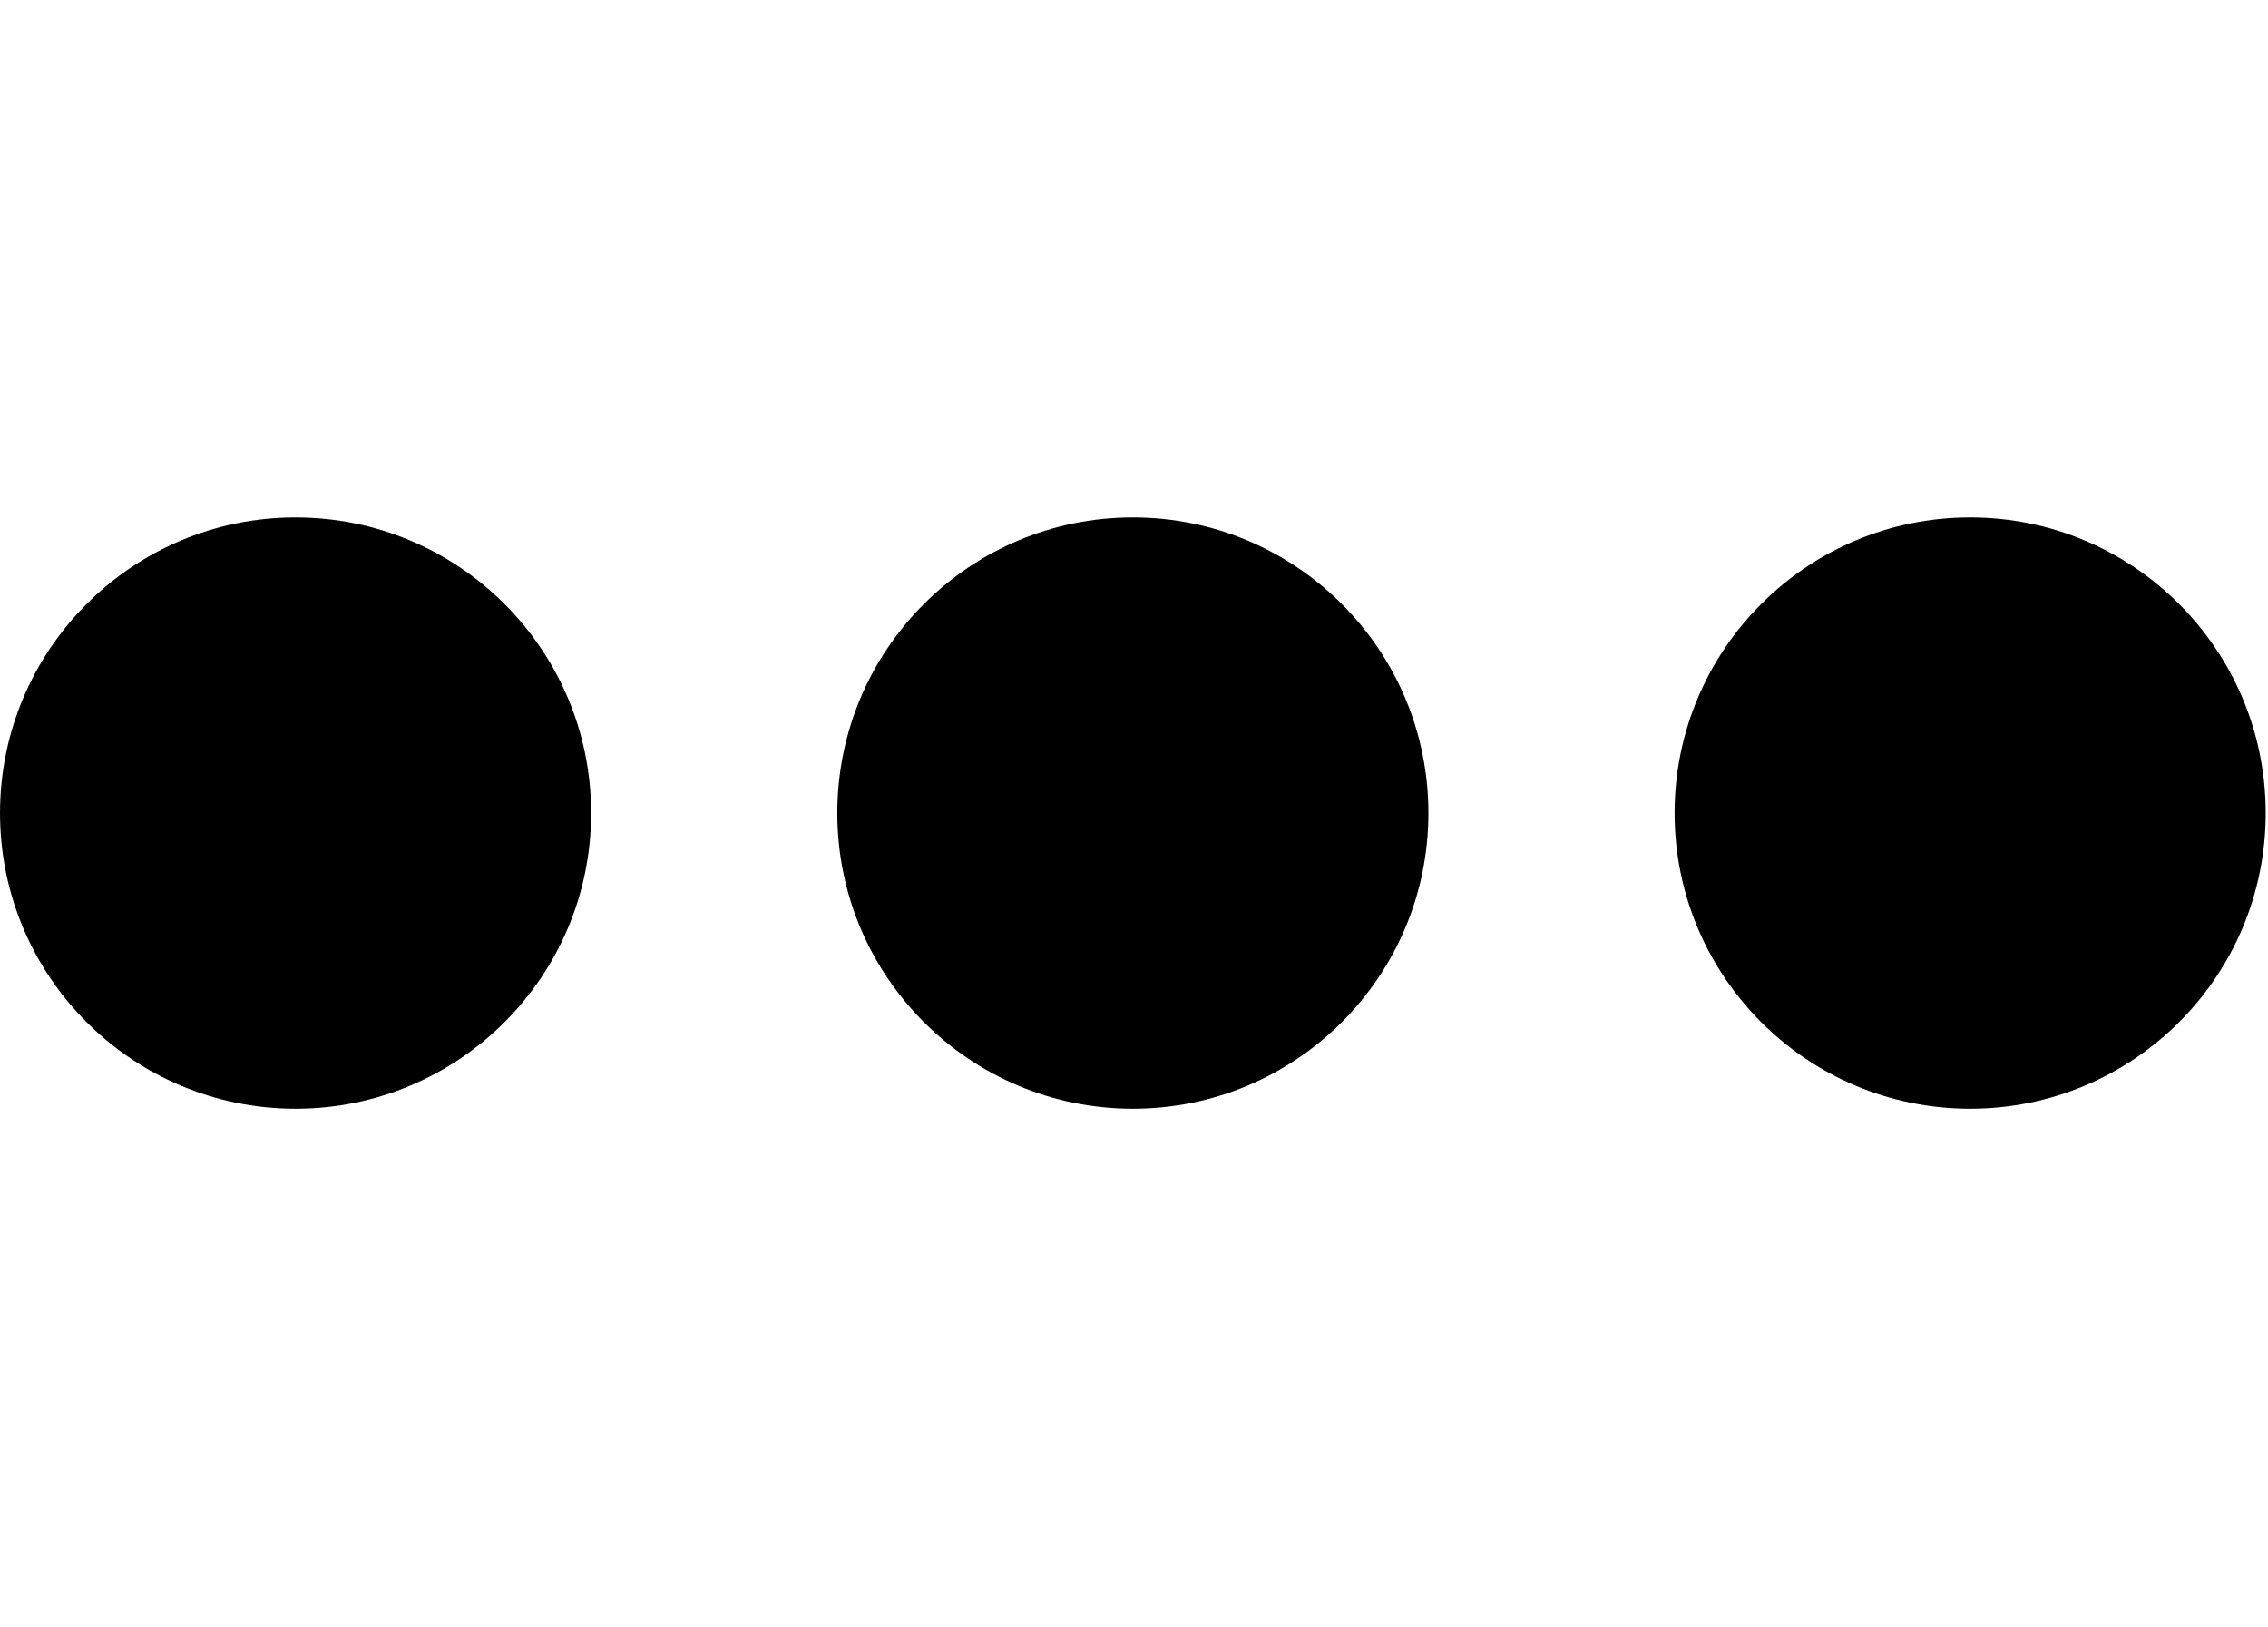
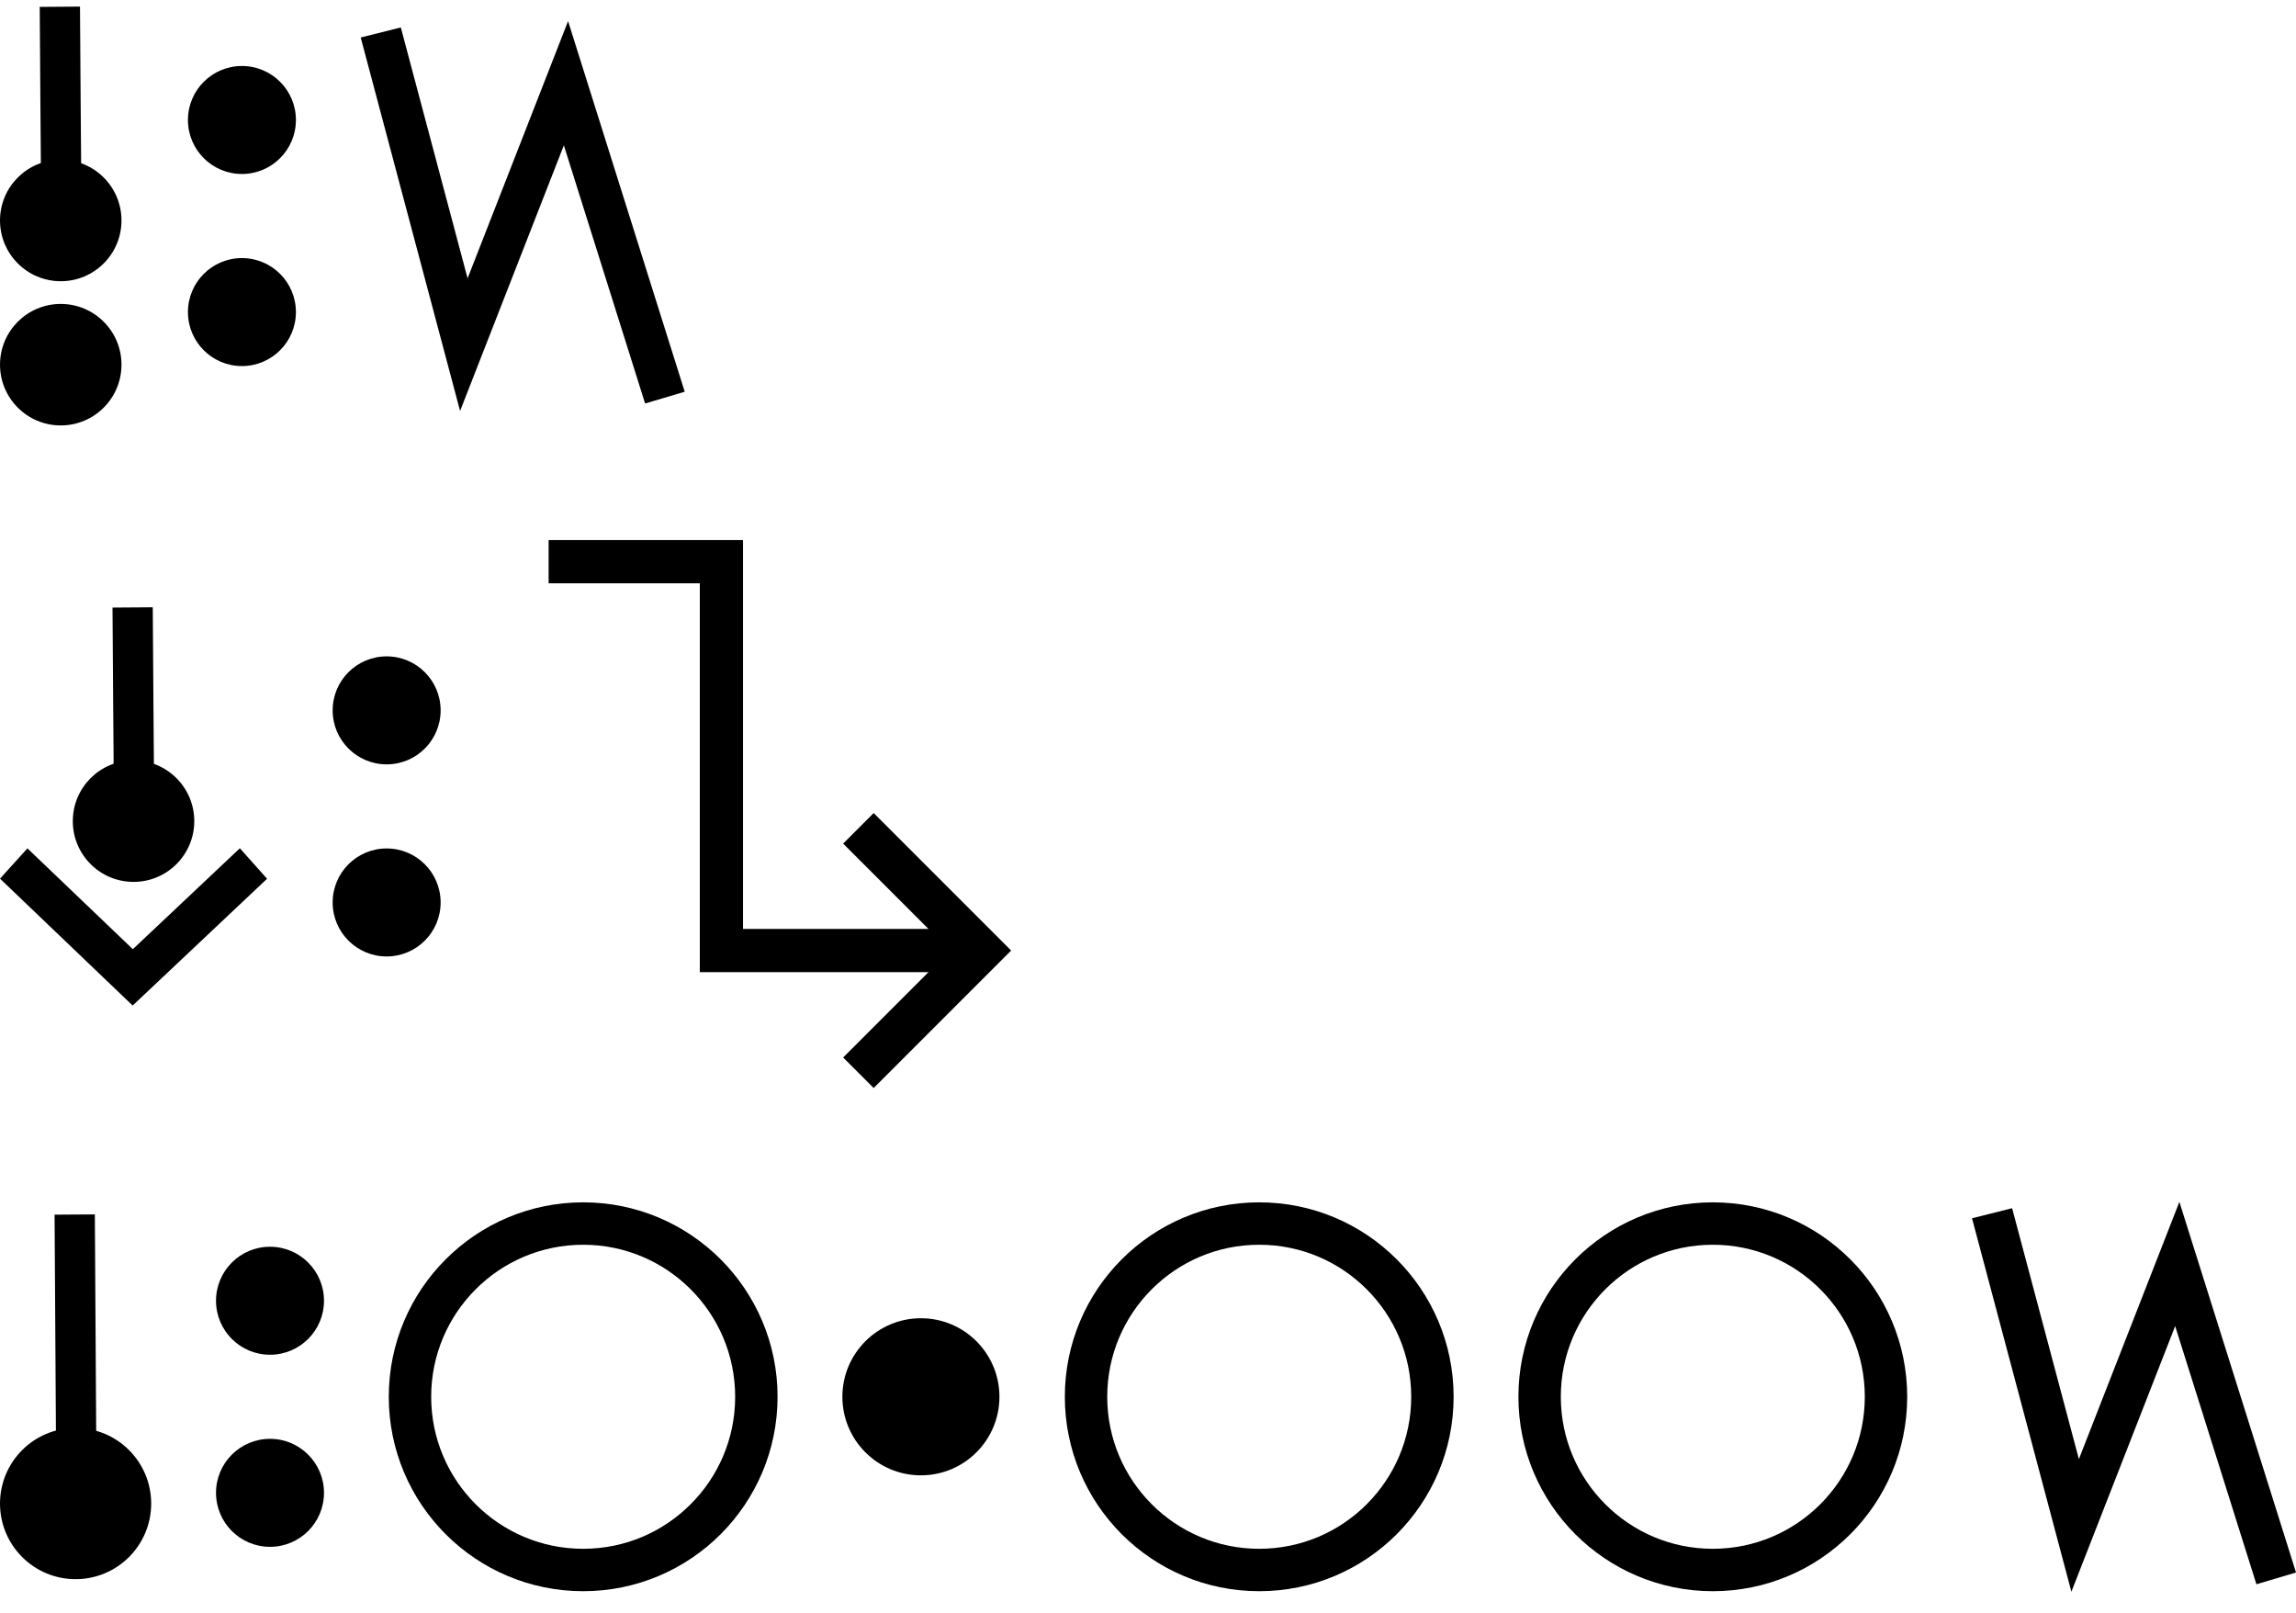
- <svg xmlns="http://www.w3.org/2000/svg" width="27.9" height="20" viewBox="0 0 27.9 20" version="1.1" id="svg3807">
+ <svg xmlns="http://www.w3.org/2000/svg" width="106.3" height="74.657" viewBox="0 0 106.3 74.657" version="1.1" id="svg3807">
  <g id="layer L1" transform="translate(0,10)">
    <g transform="translate(0,0)">
      <g id="layer1" transform="translate(0,-291.7083)">
        <g transform="matrix(1.172932,0,0,-0.9520283,-583.8196,-1486.07)" id="g10351" style="stroke-width:1.788;stroke-miterlimit:4;stroke-dasharray:none">
          <g transform="matrix(0.9094024,0,0,1.120415,45.09442,226.1223)" id="g10351-0" style="stroke-width:1.789;stroke-miterlimit:4;stroke-dasharray:none">
            <g id="g2601" transform="matrix(0.8925618,0,0,0.8925266,53.47671,-202.8362)" style="stroke-width:2.005">
-               <g id="g3084" transform="matrix(1.011122,0,0,0.9932151,-7.370096,-13.71252)" style="stroke-width:2.001">
-                 <g transform="matrix(0.8377975,0,0,0.8280196,-39.34358,-319.7406)" id="g10367" style="stroke-width:2.22;stroke-miterlimit:4;stroke-dasharray:none">
-                   <g id="g2860">
-                     <ellipse style="fill:#000000;fill-opacity:1;fill-rule:evenodd;stroke:none;stroke-width:2.03;stroke-linecap:butt;stroke-linejoin:miter;stroke-miterlimit:4;stroke-dasharray:none;stroke-opacity:1" id="path3355-3-9-8" cx="647.744" cy="-1866.407" rx="4.508" ry="4.644" />
-                   </g>
-                 </g>
-               </g>
-             </g>
-           </g>
-         </g>
-       </g>
-     </g>
-     <g transform="translate(10.3,0)">
-       <g id="layer1" transform="translate(0,-291.7083)">
-         <g transform="matrix(1.172932,0,0,-0.9520283,-583.8196,-1486.07)" id="g10351" style="stroke-width:1.788;stroke-miterlimit:4;stroke-dasharray:none">
-           <g transform="matrix(0.9094024,0,0,1.120415,45.09442,226.1223)" id="g10351-0" style="stroke-width:1.789;stroke-miterlimit:4;stroke-dasharray:none">
-             <g id="g2601" transform="matrix(0.8925618,0,0,0.8925266,53.47671,-202.8362)" style="stroke-width:2.005">
-               <g id="g3084" transform="matrix(1.011122,0,0,0.9932151,-7.370096,-13.71252)" style="stroke-width:2.001">
-                 <g transform="matrix(0.8377975,0,0,0.8280196,-39.34358,-319.7406)" id="g10367" style="stroke-width:2.22;stroke-miterlimit:4;stroke-dasharray:none">
-                   <g id="g2860">
-                     <ellipse style="fill:#000000;fill-opacity:1;fill-rule:evenodd;stroke:none;stroke-width:2.03;stroke-linecap:butt;stroke-linejoin:miter;stroke-miterlimit:4;stroke-dasharray:none;stroke-opacity:1" id="path3355-3-9-8" cx="647.744" cy="-1866.407" rx="4.508" ry="4.644" />
-                   </g>
-                 </g>
-               </g>
-             </g>
-           </g>
-         </g>
-       </g>
-     </g>
-     <g transform="translate(20.6,0)">
-       <g id="layer1" transform="translate(0,-291.7083)">
-         <g transform="matrix(1.172932,0,0,-0.9520283,-583.8196,-1486.07)" id="g10351" style="stroke-width:1.788;stroke-miterlimit:4;stroke-dasharray:none">
-           <g transform="matrix(0.9094024,0,0,1.120415,45.09442,226.1223)" id="g10351-0" style="stroke-width:1.789;stroke-miterlimit:4;stroke-dasharray:none">
-             <g id="g2601" transform="matrix(0.8925618,0,0,0.8925266,53.47671,-202.8362)" style="stroke-width:2.005">
-               <g id="g3084" transform="matrix(1.011122,0,0,0.9932151,-7.370096,-13.71252)" style="stroke-width:2.001">
-                 <g transform="matrix(0.8377975,0,0,0.8280196,-39.34358,-319.7406)" id="g10367" style="stroke-width:2.22;stroke-miterlimit:4;stroke-dasharray:none">
-                   <g id="g2860">
-                     <ellipse style="fill:#000000;fill-opacity:1;fill-rule:evenodd;stroke:none;stroke-width:2.03;stroke-linecap:butt;stroke-linejoin:miter;stroke-miterlimit:4;stroke-dasharray:none;stroke-opacity:1" id="path3355-3-9-8" cx="647.744" cy="-1866.407" rx="4.508" ry="4.644" />
+               <g transform="matrix(0.9161032,0,0,-0.9078513,101.9969,-4745.411)" id="g14246" style="stroke-width:2.177;stroke-miterlimit:4;stroke-dasharray:none">
+                 <g transform="matrix(1.222974,0,0,1.234139,-146.3597,738.2648)" id="g14253">
+                   <g transform="translate(-39.3611,1.9848)" id="g14264" style="stroke-width:1.772;stroke-miterlimit:4;stroke-dasharray:none">
+                     <g id="g10359-10-8" transform="matrix(1,0,0,-1,-52.73343,-5050.882)" style="stroke-width:1.772;stroke-miterlimit:4;stroke-dasharray:none">
+                       <g transform="matrix(1,0,0,-1,9.453375,-5051.509)" id="g14371">
+                         <g id="g10364-8-3" transform="matrix(1,0,0,-1,-48.16121,-5051.049)" />
+                         <g transform="translate(-27.1658,1.5491)" id="g14427">
+                           <g id="g10367-880-7" transform="matrix(1,0,0,-1,-48.16121,-5051.049)" />
+                           <g transform="translate(-45.4538,2.7243)" id="g14438">
+                             <g id="g10370-7-5" transform="matrix(1,0,0,-1,-48.16121,-5051.049)" />
+                             <g transform="translate(-30.4313,0.6037)" id="g14451">
+                               <g id="g12601" style="stroke-width:2.605;stroke-miterlimit:4;stroke-dasharray:none" transform="matrix(0.6486516,0,0,0.7128036,230.9036,-908.8502)">
+                                 <g style="stroke-width:1.48;stroke-miterlimit:4;stroke-dasharray:none" transform="matrix(1.846011,0,0,-1.679871,592.5355,-3070.463)" id="g4509-93-8">
+                                   <g id="g20055" transform="matrix(0.8002002,0,0,0.8223537,5.468814,10.95793)" style="stroke-width:1.824">
+                                     <g id="g20314" transform="matrix(0.9998634,0,0,-1,0.00611664,131.9087)" style="stroke-width:1.824">
+                                       <g id="g862" transform="translate(5.2642235e-8,0.1960537)">
+                                         <g transform="matrix(1.220834,0,0,1.187768,-55.83858,-145.396)" id="g4442-6-1-3-6-7-6-23-4" style="stroke-width:0.401;stroke-miterlimit:4;stroke-dasharray:none">
+                                           <g transform="rotate(180,65.80256,172.9668)" id="g4446-6-9-0-0-4-5-0-75-8" style="stroke-width:0.401;stroke-miterlimit:4;stroke-dasharray:none">
+                                             <g transform="translate(-1.010153,-6.12405)" id="g4404-1-2-4-9-6-8-5-9-0" style="stroke-width:0.401;stroke-miterlimit:4;stroke-dasharray:none">
+                                               <circle style="fill:#000000;fill-opacity:1;fill-rule:evenodd;stroke:none;stroke-width:0.401;stroke-linecap:butt;stroke-linejoin:miter;stroke-miterlimit:4;stroke-dasharray:none;stroke-opacity:1" id="path3355-3-8-2-2-7-02-22-6" cx="-53.169" cy="-174.027" r="2.254" transform="scale(-1)" />
+                                             </g>
+                                           </g>
+                                         </g>
+                                         <g transform="matrix(1.220834,0,0,1.187768,-55.83858,-139.0404)" id="g4442-6-1-3-6-7-6-23-4-2" style="stroke-width:0.401;stroke-miterlimit:4;stroke-dasharray:none">
+                                           <g transform="rotate(180,65.80256,172.9668)" id="g4446-6-9-0-0-4-5-0-75-8-4" style="stroke-width:0.401;stroke-miterlimit:4;stroke-dasharray:none">
+                                             <g transform="translate(-1.010153,-6.12405)" id="g4404-1-2-4-9-6-8-5-9-0-0" style="stroke-width:0.401;stroke-miterlimit:4;stroke-dasharray:none">
+                                               <circle style="fill:#000000;fill-opacity:1;fill-rule:evenodd;stroke:none;stroke-width:0.401;stroke-linecap:butt;stroke-linejoin:miter;stroke-miterlimit:4;stroke-dasharray:none;stroke-opacity:1" id="path3355-3-8-2-2-7-02-22-6-2" cx="-53.169" cy="-174.027" r="2.254" transform="scale(-1)" />
+                                             </g>
+                                           </g>
+                                         </g>
+                                         <path id="path4186-6-2-3-9-1-1-0-6-7-0-4-4-5-0-6-6-6-1-0" d="m 41.193,67.25 -0.051,-6.366 -0.03,-4.24" style="fill:none;fill-rule:evenodd;stroke:#000000;stroke-width:1.824;stroke-linecap:butt;stroke-linejoin:miter;stroke-miterlimit:4;stroke-dasharray:none;stroke-opacity:1" />
+                                       </g>
+                                     </g>
+                                   </g>
+                                 </g>
+                               </g>
+                             </g>
+                           </g>
+                         </g>
+                       </g>
+                     </g>
+                   </g>
+                 </g>
+               </g>
+             </g>
+           </g>
+         </g>
+       </g>
+     </g>
+     <g transform="translate(8.7,0)">
+       <g id="layer1" transform="translate(0,-291.7083)">
+         <g transform="matrix(1.172932,0,0,-0.9520283,-583.8196,-1486.07)" id="g10351" style="stroke-width:1.788;stroke-miterlimit:4;stroke-dasharray:none">
+           <g transform="matrix(0.9094024,0,0,1.120415,45.09442,226.1223)" id="g10351-0" style="stroke-width:1.789;stroke-miterlimit:4;stroke-dasharray:none">
+             <g id="g2601" transform="matrix(0.8925618,0,0,0.8925266,53.47671,-202.8362)" style="stroke-width:2.005">
+               <g transform="matrix(0.9161032,0,0,-0.9078513,101.9969,-4745.411)" id="g14246" style="stroke-width:2.177;stroke-miterlimit:4;stroke-dasharray:none">
+                 <g transform="matrix(1.222974,0,0,1.234139,-146.3597,738.2648)" id="g14253">
+                   <g transform="translate(-39.3611,1.9848)" id="g14264" style="stroke-width:1.772;stroke-miterlimit:4;stroke-dasharray:none">
+                     <g id="g10359-10-8" transform="matrix(1,0,0,-1,-52.73343,-5050.882)" style="stroke-width:1.772;stroke-miterlimit:4;stroke-dasharray:none">
+                       <g transform="matrix(1,0,0,-1,9.453375,-5051.509)" id="g14371">
+                         <g id="g10364-8-3" transform="matrix(1,0,0,-1,-48.16121,-5051.049)" />
+                         <g transform="translate(-27.1658,1.5491)" id="g14427">
+                           <g id="g10367-880-7" transform="matrix(1,0,0,-1,-48.16121,-5051.049)" />
+                           <g transform="translate(-45.4538,2.7243)" id="g14438">
+                             <g id="g10370-7-5" transform="matrix(1,0,0,-1,-48.16121,-5051.049)" />
+                             <g transform="translate(-30.4313,0.6037)" id="g14451">
+                               <g id="g12601" style="stroke-width:2.605;stroke-miterlimit:4;stroke-dasharray:none" transform="matrix(0.6486516,0,0,0.7128036,230.9036,-908.8502)">
+                                 <g id="layer1-6-3-56-3-8-9" transform="matrix(1.060054,0,0,0.9646497,1319.467,-2988.315)" style="stroke-width:3.789">
+                                   <g transform="matrix(5.820712,0,0,5.820712,-711.3569,-666.8932)" id="g5414-3-0-2-5-3-2" style="stroke-width:3.789">
+                                     <g transform="matrix(0.2597607,0,0,0.2597607,12.18558,38.7607)" id="g4442-6-1-3-9-93-5-0" style="stroke-width:3.789">
+                                       <g transform="rotate(180,65.80256,172.9668)" id="g4446-6-9-0-0-1-4-6-2" style="stroke-width:3.789">
+                                         <g transform="translate(-1.010153,-6.12405)" id="g4404-1-2-4-9-2-1-5-3" style="stroke-width:3.789">
+                                           <circle style="fill:#000000;fill-opacity:1;fill-rule:evenodd;stroke:none;stroke-width:1.454;stroke-linecap:butt;stroke-linejoin:miter;stroke-miterlimit:4;stroke-dasharray:none;stroke-opacity:1" id="path3355-3-8-2-7-5-9-7" cx="-118.645" cy="-195.522" r="2.254" transform="scale(-1)" />
+                                           <circle style="fill:#000000;fill-opacity:1;fill-rule:evenodd;stroke:none;stroke-width:1.454;stroke-linecap:butt;stroke-linejoin:miter;stroke-miterlimit:4;stroke-dasharray:none;stroke-opacity:1" id="path3355-3-8-9-5-0-0-9-5" cx="-118.645" cy="-187.504" r="2.254" transform="scale(-1)" />
+                                         </g>
+                                       </g>
+                                     </g>
+                                   </g>
+                                 </g>
+                               </g>
+                             </g>
+                           </g>
+                         </g>
+                       </g>
+                     </g>
+                   </g>
+                 </g>
+               </g>
+             </g>
+           </g>
+         </g>
+       </g>
+     </g>
+     <g transform="translate(16.7,0)">
+       <g transform="translate(0,0)">
+         <g id="layer1" transform="translate(0,-291.7083)">
+           <g transform="matrix(1.172932,0,0,-0.9520283,-583.8196,-1486.07)" id="g10351" style="stroke-width:1.788;stroke-miterlimit:4;stroke-dasharray:none">
+             <g transform="matrix(0.9094024,0,0,1.120415,45.09442,226.1223)" id="g10351-0" style="stroke-width:1.789;stroke-miterlimit:4;stroke-dasharray:none">
+               <g id="g2601" transform="matrix(0.8925618,0,0,0.8925266,53.47671,-202.8362)" style="stroke-width:2.005">
+                 <g id="g3084" transform="matrix(1.011122,0,0,0.9932151,-7.370096,-13.71252)" style="stroke-width:2.001">
+                   <g transform="matrix(0.8377975,0,0,0.8280196,-39.34358,-319.7406)" id="g10367" style="stroke-width:2.22;stroke-miterlimit:4;stroke-dasharray:none">
+                     <path style="fill:none;fill-rule:evenodd;stroke:#000000;stroke-width:2.378;stroke-linecap:butt;stroke-linejoin:miter;stroke-miterlimit:4;stroke-dasharray:none;stroke-opacity:1" d="m 644.387,-1855.555 4.769,-18.457 5.863,15.457 5.68,-18.588" id="path4186-6-7-94-7-8-3-4-9-6-9-9-0-1-3" />
+                   </g>
+                 </g>
+               </g>
+             </g>
+           </g>
+         </g>
+       </g>
+     </g>
+   </g>
+   <g id="layer L3" transform="translate(0,37.32843)">
+     <g transform="translate(0,0)">
+       <g id="layer1" transform="translate(0,-291.7083)">
+         <g transform="matrix(1.172932,0,0,-0.9520283,-583.8196,-1486.07)" id="g10351" style="stroke-width:1.788;stroke-miterlimit:4;stroke-dasharray:none">
+           <g transform="matrix(0.9094024,0,0,1.120415,45.09442,226.1223)" id="g10351-0" style="stroke-width:1.789;stroke-miterlimit:4;stroke-dasharray:none">
+             <g id="g2601" transform="matrix(0.8925618,0,0,0.8925266,53.47671,-202.8362)" style="stroke-width:2.005">
+               <g transform="matrix(0.9161032,0,0,-0.9078513,101.9969,-4745.411)" id="g14246" style="stroke-width:2.177;stroke-miterlimit:4;stroke-dasharray:none">
+                 <g transform="matrix(1.222974,0,0,1.234139,-146.3597,738.2648)" id="g14253">
+                   <g transform="translate(-39.3611,1.9848)" id="g14264" style="stroke-width:1.772;stroke-miterlimit:4;stroke-dasharray:none">
+                     <g id="g10359-10-8" transform="matrix(1,0,0,-1,-52.73343,-5050.882)" style="stroke-width:1.772;stroke-miterlimit:4;stroke-dasharray:none">
+                       <g transform="matrix(1,0,0,-1,9.453375,-5051.509)" id="g14371">
+                         <g id="g10364-8-3" transform="matrix(1,0,0,-1,-48.16121,-5051.049)" />
+                         <g transform="translate(-27.1658,1.5491)" id="g14427">
+                           <g id="g10367-880-7" transform="matrix(1,0,0,-1,-48.16121,-5051.049)" />
+                           <g transform="translate(-45.4538,2.7243)" id="g14438">
+                             <g id="g10370-7-5" transform="matrix(1,0,0,-1,-48.16121,-5051.049)" />
+                             <g transform="translate(-30.4313,0.6037)" id="g14451">
+                               <g id="g12601" style="stroke-width:2.605;stroke-miterlimit:4;stroke-dasharray:none" transform="matrix(0.6486516,0,0,0.7128036,230.9036,-908.8502)">
+                                 <g style="stroke-width:1.48;stroke-miterlimit:4;stroke-dasharray:none" transform="matrix(1.846011,0,0,-1.679871,592.5355,-3070.463)" id="g4509-93-8">
+                                   <g id="g20055" transform="matrix(0.8002002,0,0,0.8223537,5.468814,10.95793)" style="stroke-width:1.824">
+                                     <g id="g20314" transform="matrix(0.9998634,0,0,-1,0.00611664,131.9087)" style="stroke-width:1.824">
+                                       <g id="g2224" transform="translate(2.625099,0.2884929)">
+                                         <g transform="matrix(1.220834,0,0,1.187768,-55.16585,-145.0349)" id="g4442-6-1-3-6-7-6-23-4" style="stroke-width:0.401;stroke-miterlimit:4;stroke-dasharray:none">
+                                           <g transform="rotate(180,65.80256,172.9668)" id="g4446-6-9-0-0-4-5-0-75-8" style="stroke-width:0.401;stroke-miterlimit:4;stroke-dasharray:none">
+                                             <g transform="translate(-1.010153,-6.12405)" id="g4404-1-2-4-9-6-8-5-9-0" style="stroke-width:0.401;stroke-miterlimit:4;stroke-dasharray:none">
+                                               <circle style="fill:#000000;fill-opacity:1;fill-rule:evenodd;stroke:none;stroke-width:0.401;stroke-linecap:butt;stroke-linejoin:miter;stroke-miterlimit:4;stroke-dasharray:none;stroke-opacity:1" id="path3355-3-8-2-2-7-02-22-6" cx="-53.169" cy="-174.027" r="2.254" transform="scale(-1)" />
+                                             </g>
+                                           </g>
+                                         </g>
+                                         <path id="path4186-6-2-3-9-1-1-0-6-7-0-4-4-5-0-6-6-6-1-0" d="m 41.865,67.612 -0.051,-6.366 -0.03,-4.24" style="fill:none;fill-rule:evenodd;stroke:#000000;stroke-width:1.824;stroke-linecap:butt;stroke-linejoin:miter;stroke-miterlimit:4;stroke-dasharray:none;stroke-opacity:1" />
+                                         <path id="path4186-6-2-3-9-1-1-0-6-7-0-4-4-5-0-6-6-6-1-0-3" d="m 36.396,68.291 5.393,5.018 5.469,-5.018" style="fill:none;fill-rule:evenodd;stroke:#000000;stroke-width:1.824;stroke-linecap:butt;stroke-linejoin:miter;stroke-miterlimit:4;stroke-dasharray:none;stroke-opacity:1" />
+                                       </g>
+                                     </g>
+                                   </g>
+                                 </g>
+                               </g>
+                             </g>
+                           </g>
+                         </g>
+                       </g>
+                     </g>
+                   </g>
+                 </g>
+               </g>
+             </g>
+           </g>
+         </g>
+       </g>
+     </g>
+     <g transform="translate(15.4,0)">
+       <g id="layer1" transform="translate(0,-291.7083)">
+         <g transform="matrix(1.172932,0,0,-0.9520283,-583.8196,-1486.07)" id="g10351" style="stroke-width:1.788;stroke-miterlimit:4;stroke-dasharray:none">
+           <g transform="matrix(0.9094024,0,0,1.120415,45.09442,226.1223)" id="g10351-0" style="stroke-width:1.789;stroke-miterlimit:4;stroke-dasharray:none">
+             <g id="g2601" transform="matrix(0.8925618,0,0,0.8925266,53.47671,-202.8362)" style="stroke-width:2.005">
+               <g transform="matrix(0.9161032,0,0,-0.9078513,101.9969,-4745.411)" id="g14246" style="stroke-width:2.177;stroke-miterlimit:4;stroke-dasharray:none">
+                 <g transform="matrix(1.222974,0,0,1.234139,-146.3597,738.2648)" id="g14253">
+                   <g transform="translate(-39.3611,1.9848)" id="g14264" style="stroke-width:1.772;stroke-miterlimit:4;stroke-dasharray:none">
+                     <g id="g10359-10-8" transform="matrix(1,0,0,-1,-52.73343,-5050.882)" style="stroke-width:1.772;stroke-miterlimit:4;stroke-dasharray:none">
+                       <g transform="matrix(1,0,0,-1,9.453375,-5051.509)" id="g14371">
+                         <g id="g10364-8-3" transform="matrix(1,0,0,-1,-48.16121,-5051.049)" />
+                         <g transform="translate(-27.1658,1.5491)" id="g14427">
+                           <g id="g10367-880-7" transform="matrix(1,0,0,-1,-48.16121,-5051.049)" />
+                           <g transform="translate(-45.4538,2.7243)" id="g14438">
+                             <g id="g10370-7-5" transform="matrix(1,0,0,-1,-48.16121,-5051.049)" />
+                             <g transform="translate(-30.4313,0.6037)" id="g14451">
+                               <g id="g12601" style="stroke-width:2.605;stroke-miterlimit:4;stroke-dasharray:none" transform="matrix(0.6486516,0,0,0.7128036,230.9036,-908.8502)">
+                                 <g id="layer1-6-3-56-3-8-9" transform="matrix(1.060054,0,0,0.9646497,1319.467,-2988.315)" style="stroke-width:3.789">
+                                   <g transform="matrix(5.820712,0,0,5.820712,-711.3569,-666.8932)" id="g5414-3-0-2-5-3-2" style="stroke-width:3.789">
+                                     <g transform="matrix(0.2597607,0,0,0.2597607,12.18558,38.7607)" id="g4442-6-1-3-9-93-5-0" style="stroke-width:3.789">
+                                       <g transform="rotate(180,65.80256,172.9668)" id="g4446-6-9-0-0-1-4-6-2" style="stroke-width:3.789">
+                                         <g transform="translate(-1.010153,-6.12405)" id="g4404-1-2-4-9-2-1-5-3" style="stroke-width:3.789">
+                                           <circle style="fill:#000000;fill-opacity:1;fill-rule:evenodd;stroke:none;stroke-width:1.454;stroke-linecap:butt;stroke-linejoin:miter;stroke-miterlimit:4;stroke-dasharray:none;stroke-opacity:1" id="path3355-3-8-2-7-5-9-7" cx="-118.645" cy="-195.522" r="2.254" transform="scale(-1)" />
+                                           <circle style="fill:#000000;fill-opacity:1;fill-rule:evenodd;stroke:none;stroke-width:1.454;stroke-linecap:butt;stroke-linejoin:miter;stroke-miterlimit:4;stroke-dasharray:none;stroke-opacity:1" id="path3355-3-8-9-5-0-0-9-5" cx="-118.645" cy="-187.504" r="2.254" transform="scale(-1)" />
+                                         </g>
+                                       </g>
+                                     </g>
+                                   </g>
+                                 </g>
+                               </g>
+                             </g>
+                           </g>
+                         </g>
+                       </g>
+                     </g>
+                   </g>
+                 </g>
+               </g>
+             </g>
+           </g>
+         </g>
+       </g>
+     </g>
+     <g transform="translate(23.4,0)">
+       <g transform="translate(0,-12.32843)">
+         <g transform="translate(0,0)">
+           <polyline points="16.343,24.657 22,19 16.343,13.343" style="fill:none;stroke:black;stroke-width:2" transform="translate(0,0)" />
+           <polyline points="2,1 10,1 10,19 22,19 " style="fill:none;stroke:black;stroke-width:2" />
+         </g>
+       </g>
+     </g>
+   </g>
+   <g id="layer L5" transform="translate(0,64.65685)">
+     <g transform="translate(0,0)">
+       <g id="layer1" transform="translate(0,-291.7083)">
+         <g transform="matrix(1.172932,0,0,-0.9520283,-583.8196,-1486.07)" id="g10351" style="stroke-width:1.788;stroke-miterlimit:4;stroke-dasharray:none">
+           <g transform="matrix(0.9094024,0,0,1.120415,45.09442,226.1223)" id="g10351-0" style="stroke-width:1.789;stroke-miterlimit:4;stroke-dasharray:none">
+             <g id="g2601" transform="matrix(0.8925618,0,0,0.8925266,53.47671,-202.8362)" style="stroke-width:2.005">
+               <g transform="matrix(0.9161032,0,0,-0.9078513,101.9969,-4745.411)" id="g14246" style="stroke-width:2.177;stroke-miterlimit:4;stroke-dasharray:none">
+                 <g transform="matrix(1.222974,0,0,1.234139,-146.3597,738.2648)" id="g14253">
+                   <g transform="translate(-39.3611,1.9848)" id="g14264" style="stroke-width:1.772;stroke-miterlimit:4;stroke-dasharray:none">
+                     <g id="g10359-10-8" transform="matrix(1,0,0,-1,-52.73343,-5050.882)" style="stroke-width:1.772;stroke-miterlimit:4;stroke-dasharray:none">
+                       <g transform="matrix(1,0,0,-1,9.453375,-5051.509)" id="g14371">
+                         <g id="g10364-8-3" transform="matrix(1,0,0,-1,-48.16121,-5051.049)" />
+                         <g transform="translate(-27.1658,1.5491)" id="g14427">
+                           <g id="g10367-880-7" transform="matrix(1,0,0,-1,-48.16121,-5051.049)" />
+                           <g transform="translate(-45.4538,2.7243)" id="g14438">
+                             <g id="g10370-7-5" transform="matrix(1,0,0,-1,-48.16121,-5051.049)" />
+                             <g transform="translate(-30.4313,0.6037)" id="g14451">
+                               <g id="g12601" style="stroke-width:2.605;stroke-miterlimit:4;stroke-dasharray:none" transform="matrix(0.6486516,0,0,0.7128036,230.9036,-908.8502)">
+                                 <g style="stroke-width:1.48;stroke-miterlimit:4;stroke-dasharray:none" transform="matrix(1.846011,0,0,-1.679871,592.5355,-3070.463)" id="g4509-93-8">
+                                   <g id="g20055" transform="matrix(0.8002002,0,0,0.8223537,5.468814,10.95793)" style="stroke-width:1.824">
+                                     <g id="g20314" transform="matrix(0.9998634,0,0,-1,0.00611664,131.9087)" style="stroke-width:1.824">
+                                       <g id="g20830" transform="matrix(0.9626482,0,0,0.9626353,-8.682049,0.2923672)" style="stroke-width:1.895">
+                                         <g transform="matrix(1.578209,0,0,1.535484,-72.91622,-200.1506)" id="g4442-6-1-3-6-7-6-23" style="stroke-width:0.322;stroke-miterlimit:4;stroke-dasharray:none">
+                                           <g transform="rotate(180,65.80256,172.9668)" id="g4446-6-9-0-0-4-5-0-75" style="stroke-width:0.322;stroke-miterlimit:4;stroke-dasharray:none">
+                                             <g transform="translate(-1.010153,-6.12405)" id="g4404-1-2-4-9-6-8-5-9" style="stroke-width:0.322;stroke-miterlimit:4;stroke-dasharray:none">
+                                               <circle style="fill:#000000;fill-opacity:1;fill-rule:evenodd;stroke:none;stroke-width:0.322;stroke-linecap:butt;stroke-linejoin:miter;stroke-miterlimit:4;stroke-dasharray:none;stroke-opacity:1" id="path3355-3-8-2-2-7-02-22" cx="-53.169" cy="-174.027" r="2.254" transform="scale(-1)" />
+                                             </g>
+                                           </g>
+                                         </g>
+                                         <path id="path4186-6-2-3-9-1-1-0-6-7-0-4-4-5-0-6-6-6-1-0" d="m 52.509,73.209 -0.084,-13.229" style="fill:none;fill-rule:evenodd;stroke:#000000;stroke-width:1.895;stroke-linecap:butt;stroke-linejoin:miter;stroke-miterlimit:4;stroke-dasharray:none;stroke-opacity:1" />
+                                       </g>
+                                     </g>
+                                   </g>
+                                 </g>
+                               </g>
+                             </g>
+                           </g>
+                         </g>
+                       </g>
+                     </g>
+                   </g>
+                 </g>
+               </g>
+             </g>
+           </g>
+         </g>
+       </g>
+     </g>
+     <g transform="translate(10,0)">
+       <g id="layer1" transform="translate(0,-291.7083)">
+         <g transform="matrix(1.172932,0,0,-0.9520283,-583.8196,-1486.07)" id="g10351" style="stroke-width:1.788;stroke-miterlimit:4;stroke-dasharray:none">
+           <g transform="matrix(0.9094024,0,0,1.120415,45.09442,226.1223)" id="g10351-0" style="stroke-width:1.789;stroke-miterlimit:4;stroke-dasharray:none">
+             <g id="g2601" transform="matrix(0.8925618,0,0,0.8925266,53.47671,-202.8362)" style="stroke-width:2.005">
+               <g transform="matrix(0.9161032,0,0,-0.9078513,101.9969,-4745.411)" id="g14246" style="stroke-width:2.177;stroke-miterlimit:4;stroke-dasharray:none">
+                 <g transform="matrix(1.222974,0,0,1.234139,-146.3597,738.2648)" id="g14253">
+                   <g transform="translate(-39.3611,1.9848)" id="g14264" style="stroke-width:1.772;stroke-miterlimit:4;stroke-dasharray:none">
+                     <g id="g10359-10-8" transform="matrix(1,0,0,-1,-52.73343,-5050.882)" style="stroke-width:1.772;stroke-miterlimit:4;stroke-dasharray:none">
+                       <g transform="matrix(1,0,0,-1,9.453375,-5051.509)" id="g14371">
+                         <g id="g10364-8-3" transform="matrix(1,0,0,-1,-48.16121,-5051.049)" />
+                         <g transform="translate(-27.1658,1.5491)" id="g14427">
+                           <g id="g10367-880-7" transform="matrix(1,0,0,-1,-48.16121,-5051.049)" />
+                           <g transform="translate(-45.4538,2.7243)" id="g14438">
+                             <g id="g10370-7-5" transform="matrix(1,0,0,-1,-48.16121,-5051.049)" />
+                             <g transform="translate(-30.4313,0.6037)" id="g14451">
+                               <g id="g12601" style="stroke-width:2.605;stroke-miterlimit:4;stroke-dasharray:none" transform="matrix(0.6486516,0,0,0.7128036,230.9036,-908.8502)">
+                                 <g id="layer1-6-3-56-3-8-9" transform="matrix(1.060054,0,0,0.9646497,1319.467,-2988.315)" style="stroke-width:3.789">
+                                   <g transform="matrix(5.820712,0,0,5.820712,-711.3569,-666.8932)" id="g5414-3-0-2-5-3-2" style="stroke-width:3.789">
+                                     <g transform="matrix(0.2597607,0,0,0.2597607,12.18558,38.7607)" id="g4442-6-1-3-9-93-5-0" style="stroke-width:3.789">
+                                       <g transform="rotate(180,65.80256,172.9668)" id="g4446-6-9-0-0-1-4-6-2" style="stroke-width:3.789">
+                                         <g transform="translate(-1.010153,-6.12405)" id="g4404-1-2-4-9-2-1-5-3" style="stroke-width:3.789">
+                                           <circle style="fill:#000000;fill-opacity:1;fill-rule:evenodd;stroke:none;stroke-width:1.454;stroke-linecap:butt;stroke-linejoin:miter;stroke-miterlimit:4;stroke-dasharray:none;stroke-opacity:1" id="path3355-3-8-2-7-5-9-7" cx="-118.645" cy="-195.522" r="2.254" transform="scale(-1)" />
+                                           <circle style="fill:#000000;fill-opacity:1;fill-rule:evenodd;stroke:none;stroke-width:1.454;stroke-linecap:butt;stroke-linejoin:miter;stroke-miterlimit:4;stroke-dasharray:none;stroke-opacity:1" id="path3355-3-8-9-5-0-0-9-5" cx="-118.645" cy="-187.504" r="2.254" transform="scale(-1)" />
+                                         </g>
+                                       </g>
+                                     </g>
+                                   </g>
+                                 </g>
+                               </g>
+                             </g>
+                           </g>
+                         </g>
+                       </g>
+                     </g>
+                   </g>
+                 </g>
+               </g>
+             </g>
+           </g>
+         </g>
+       </g>
+     </g>
+     <g transform="translate(18,0)">
+       <g transform="translate(0,0)">
+         <g id="layer1" transform="translate(0,-291.7083)">
+           <path id="path3355-7-7" d="m 17.018,291.708 a 8.018,8.019 0 0 0 -8.019,-8.019 8.018,8.019 0 0 0 -8.018,8.019 8.018,8.019 0 0 0 8.018,8.018 8.018,8.019 0 0 0 8.019,-8.018 z" style="fill:none;fill-rule:evenodd;stroke:#000000;stroke-width:1.963;stroke-linecap:butt;stroke-linejoin:miter;stroke-miterlimit:4;stroke-dasharray:none;stroke-opacity:1" />
+         </g>
+       </g>
+       <g transform="translate(21,0)">
+         <g id="layer1" transform="translate(0,-291.7083)">
+           <g transform="matrix(1.172932,0,0,-0.9520283,-583.8196,-1486.07)" id="g10351" style="stroke-width:1.788;stroke-miterlimit:4;stroke-dasharray:none">
+             <g transform="matrix(0.9094024,0,0,1.120415,45.09442,226.1223)" id="g10351-0" style="stroke-width:1.789;stroke-miterlimit:4;stroke-dasharray:none">
+               <g id="g2601" transform="matrix(0.8925618,0,0,0.8925266,53.47671,-202.8362)" style="stroke-width:2.005">
+                 <g id="g3084" transform="matrix(1.011122,0,0,0.9932151,-7.370096,-13.71252)" style="stroke-width:2.001">
+                   <g transform="matrix(0.8377975,0,0,0.8280196,-39.34358,-319.7406)" id="g10367" style="stroke-width:2.22;stroke-miterlimit:4;stroke-dasharray:none">
+                     <g id="g2860">
+                       <ellipse style="fill:#000000;fill-opacity:1;fill-rule:evenodd;stroke:none;stroke-width:2.03;stroke-linecap:butt;stroke-linejoin:miter;stroke-miterlimit:4;stroke-dasharray:none;stroke-opacity:1" id="path3355-3-9-8" cx="647.744" cy="-1866.407" rx="4.508" ry="4.644" />
+                     </g>
+                   </g>
+                 </g>
+               </g>
+             </g>
+           </g>
+         </g>
+       </g>
+       <g transform="translate(31.3,0)">
+         <g id="layer1" transform="translate(0,-291.7083)">
+           <path id="path3355-7-7" d="m 17.018,291.708 a 8.018,8.019 0 0 0 -8.019,-8.019 8.018,8.019 0 0 0 -8.018,8.019 8.018,8.019 0 0 0 8.018,8.018 8.018,8.019 0 0 0 8.019,-8.018 z" style="fill:none;fill-rule:evenodd;stroke:#000000;stroke-width:1.963;stroke-linecap:butt;stroke-linejoin:miter;stroke-miterlimit:4;stroke-dasharray:none;stroke-opacity:1" />
+         </g>
+       </g>
+       <g transform="translate(52.3,0)">
+         <g id="layer1" transform="translate(0,-291.7083)">
+           <path id="path3355-7-7" d="m 17.018,291.708 a 8.018,8.019 0 0 0 -8.019,-8.019 8.018,8.019 0 0 0 -8.018,8.019 8.018,8.019 0 0 0 8.018,8.018 8.018,8.019 0 0 0 8.019,-8.018 z" style="fill:none;fill-rule:evenodd;stroke:#000000;stroke-width:1.963;stroke-linecap:butt;stroke-linejoin:miter;stroke-miterlimit:4;stroke-dasharray:none;stroke-opacity:1" />
+         </g>
+       </g>
+       <g transform="translate(73.3,0)">
+         <g id="layer1" transform="translate(0,-291.7083)">
+           <g transform="matrix(1.172932,0,0,-0.9520283,-583.8196,-1486.07)" id="g10351" style="stroke-width:1.788;stroke-miterlimit:4;stroke-dasharray:none">
+             <g transform="matrix(0.9094024,0,0,1.120415,45.09442,226.1223)" id="g10351-0" style="stroke-width:1.789;stroke-miterlimit:4;stroke-dasharray:none">
+               <g id="g2601" transform="matrix(0.8925618,0,0,0.8925266,53.47671,-202.8362)" style="stroke-width:2.005">
+                 <g id="g3084" transform="matrix(1.011122,0,0,0.9932151,-7.370096,-13.71252)" style="stroke-width:2.001">
+                   <g transform="matrix(0.8377975,0,0,0.8280196,-39.34358,-319.7406)" id="g10367" style="stroke-width:2.22;stroke-miterlimit:4;stroke-dasharray:none">
+                     <path style="fill:none;fill-rule:evenodd;stroke:#000000;stroke-width:2.378;stroke-linecap:butt;stroke-linejoin:miter;stroke-miterlimit:4;stroke-dasharray:none;stroke-opacity:1" d="m 644.387,-1855.555 4.769,-18.457 5.863,15.457 5.68,-18.588" id="path4186-6-7-94-7-8-3-4-9-6-9-9-0-1-3" />
                  </g>
                </g>
              </g>
            </g>
          </g>
        </g>
      </g>
    </g>
  </g>
</svg>
